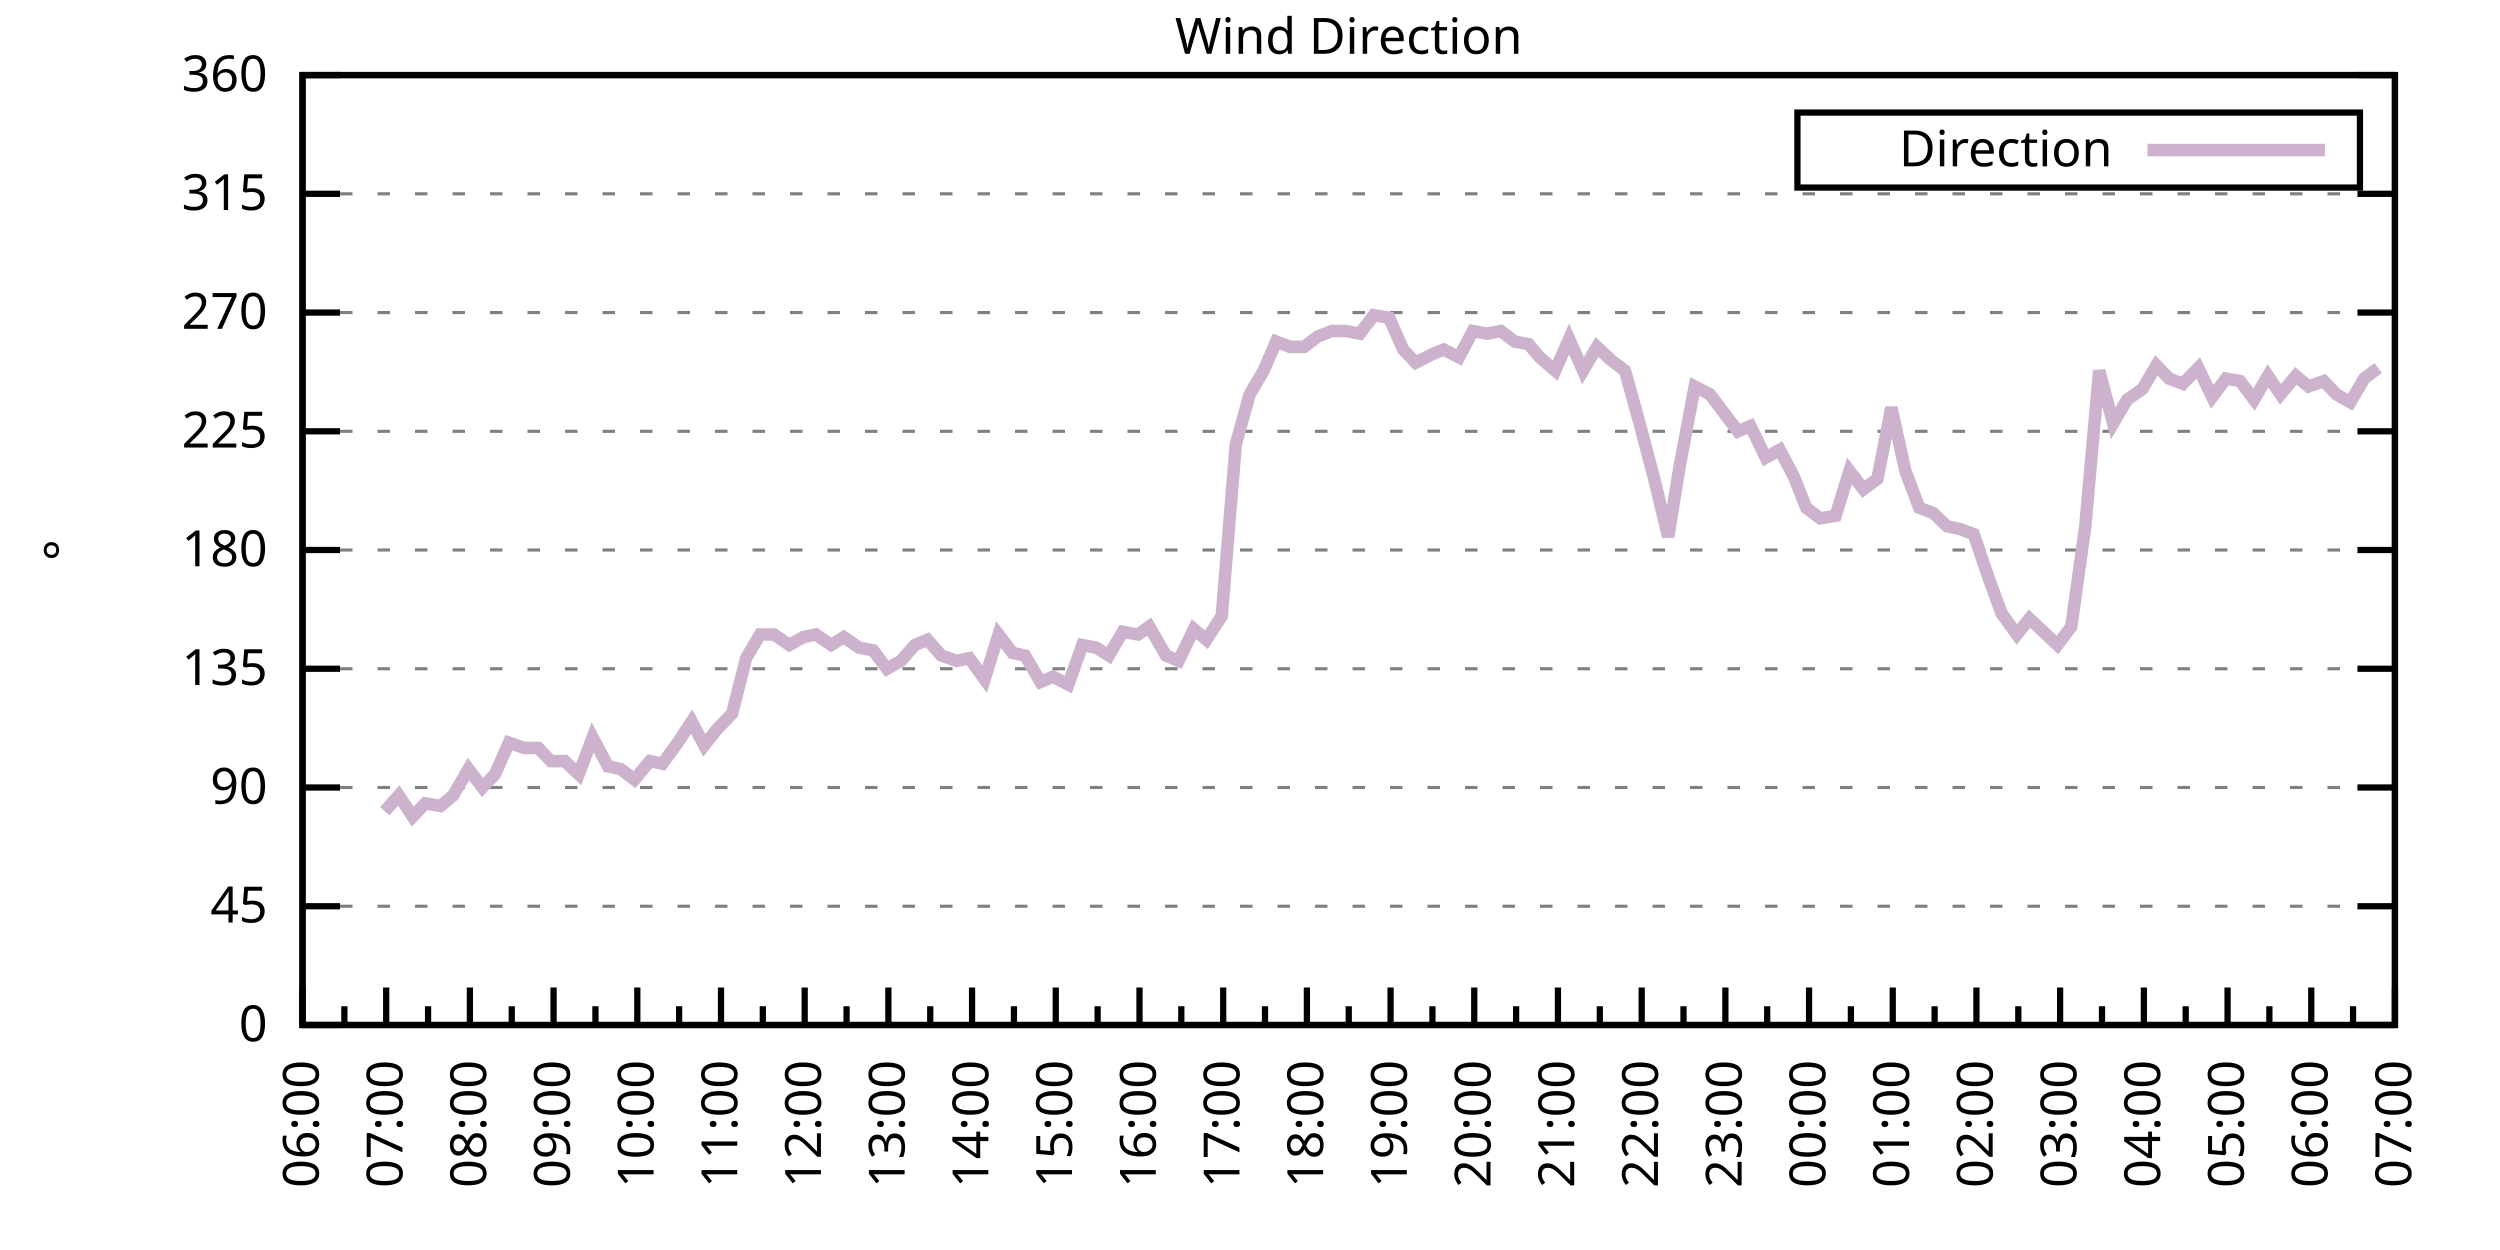
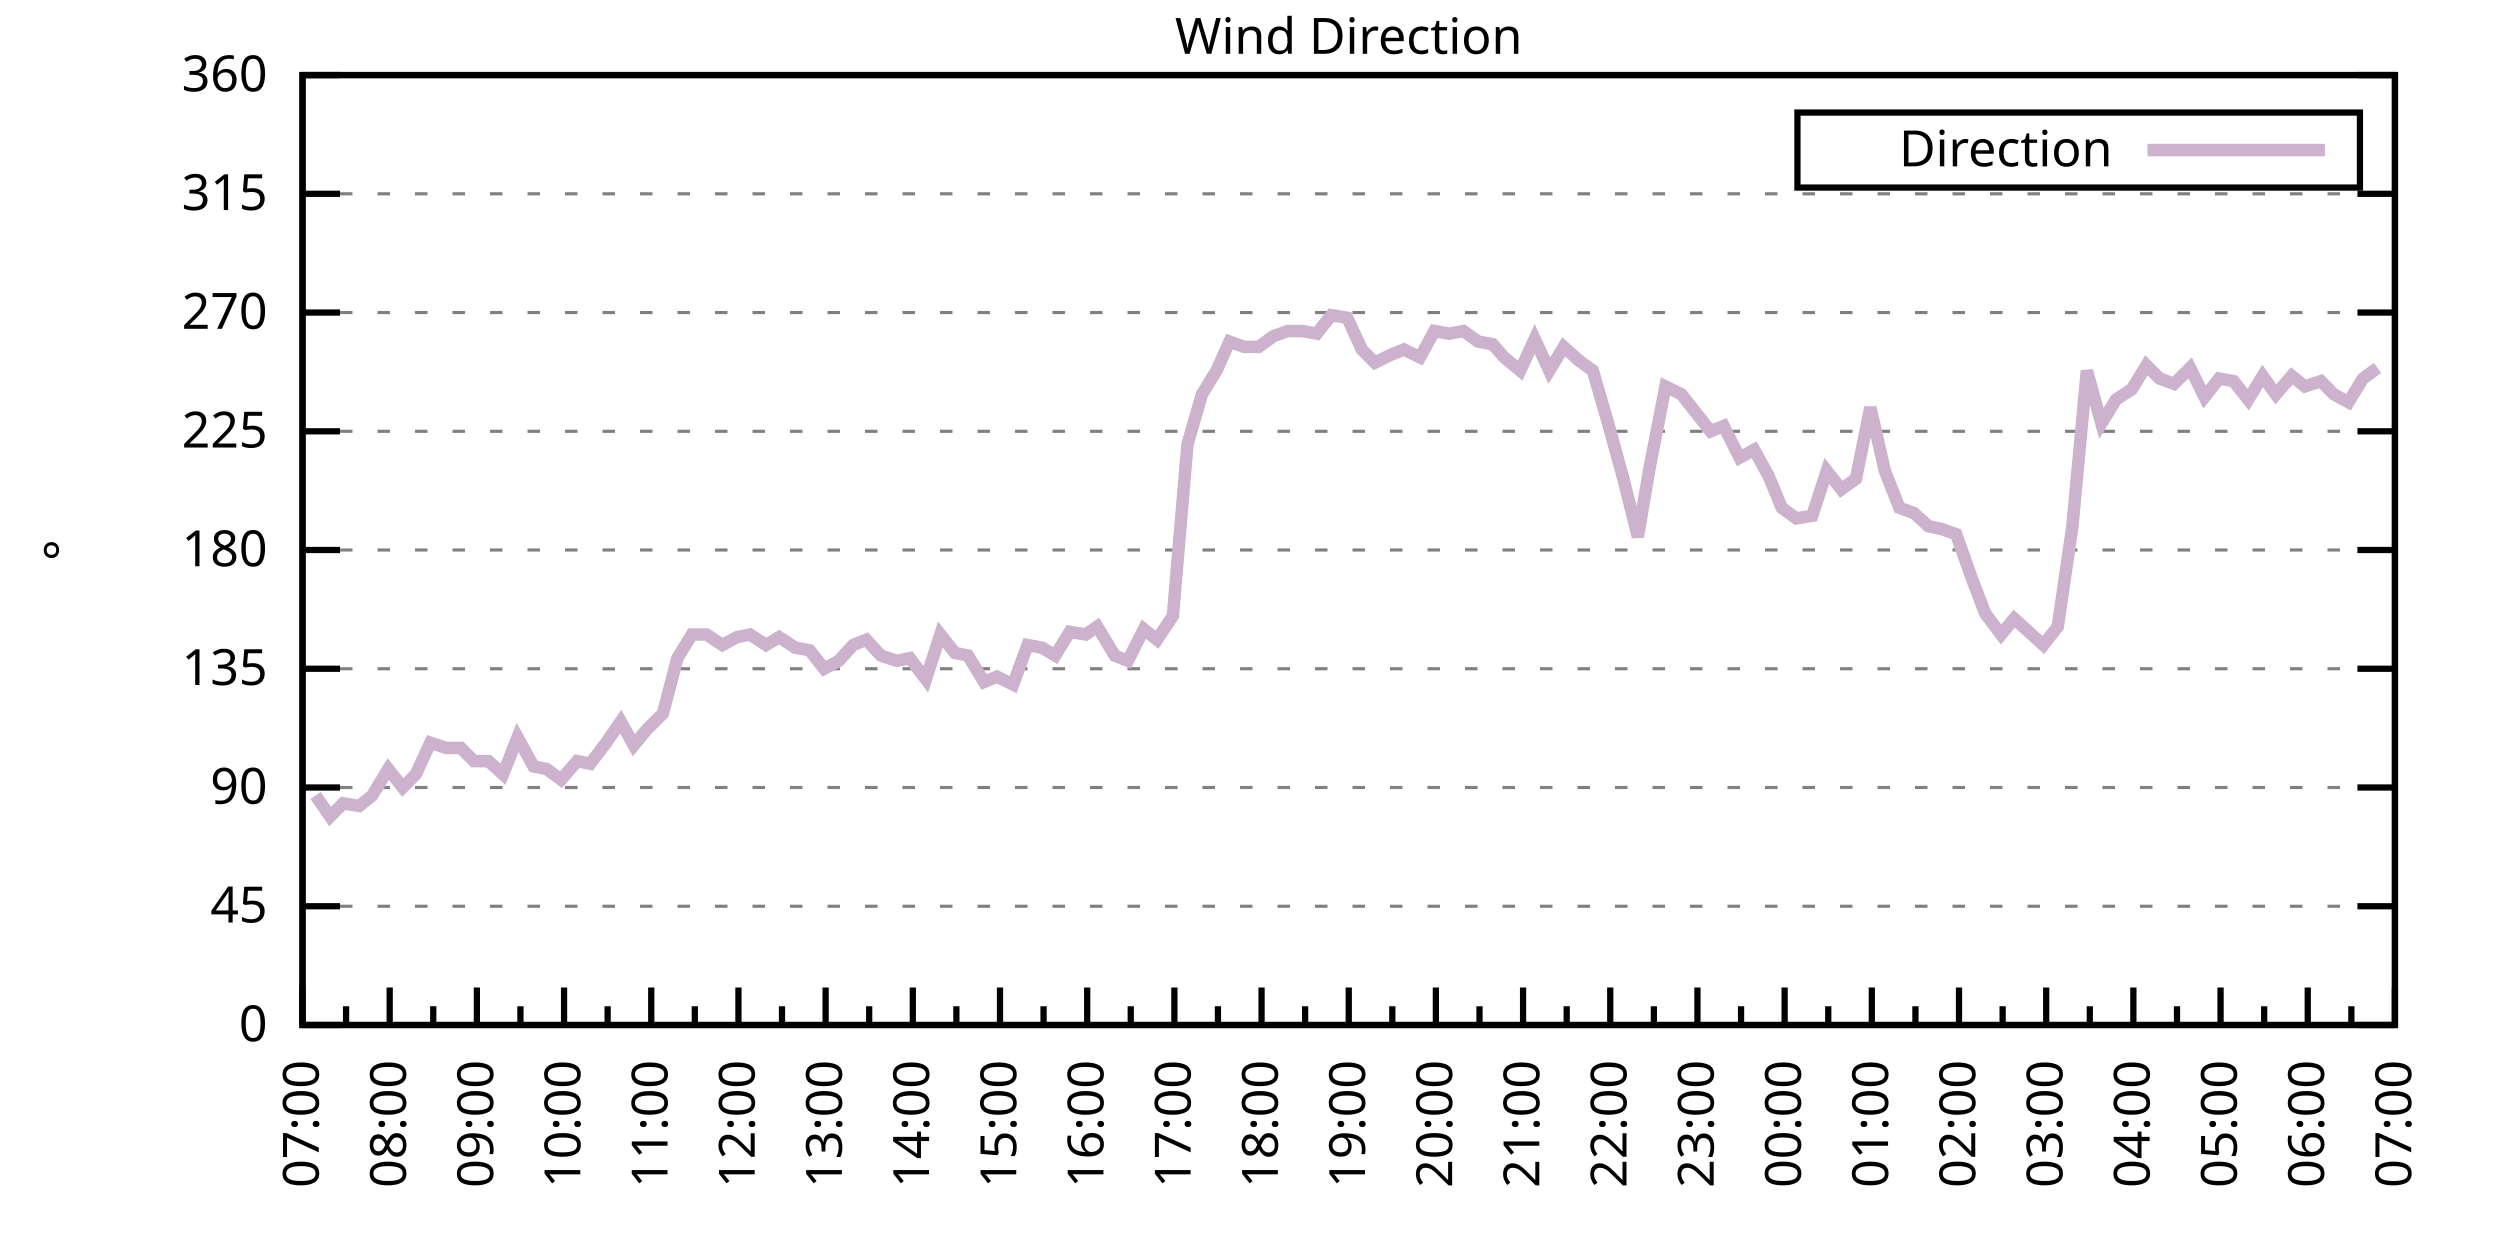
<svg xmlns="http://www.w3.org/2000/svg" xmlns:xlink="http://www.w3.org/1999/xlink" width="400" height="200" viewBox="0 0 400 200">
  <g id="gnuplot_canvas">
    <rect x="0" y="0" width="400" height="200" fill="none" />
    <defs>
      <circle id="gpDot" r="0.5" stroke-width="0.5" stroke="currentColor" />
      <path id="gpPt0" stroke-width="0.333" stroke="currentColor" d="M-1,0 h2 M0,-1 v2" />
      <path id="gpPt1" stroke-width="0.333" stroke="currentColor" d="M-1,-1 L1,1 M1,-1 L-1,1" />
      <path id="gpPt2" stroke-width="0.333" stroke="currentColor" d="M-1,0 L1,0 M0,-1 L0,1 M-1,-1 L1,1 M-1,1 L1,-1" />
      <rect id="gpPt3" stroke-width="0.333" stroke="currentColor" x="-1" y="-1" width="2" height="2" />
      <rect id="gpPt4" stroke-width="0.333" stroke="currentColor" fill="currentColor" x="-1" y="-1" width="2" height="2" />
      <circle id="gpPt5" stroke-width="0.333" stroke="currentColor" cx="0" cy="0" r="1" />
      <use xlink:href="#gpPt5" id="gpPt6" fill="currentColor" stroke="none" />
      <path id="gpPt7" stroke-width="0.333" stroke="currentColor" d="M0,-1.33 L-1.33,0.67 L1.33,0.67 z" />
      <use xlink:href="#gpPt7" id="gpPt8" fill="currentColor" stroke="none" />
      <use xlink:href="#gpPt7" id="gpPt9" stroke="currentColor" transform="rotate(180)" />
      <use xlink:href="#gpPt9" id="gpPt10" fill="currentColor" stroke="none" />
      <use xlink:href="#gpPt3" id="gpPt11" stroke="currentColor" transform="rotate(45)" />
      <use xlink:href="#gpPt11" id="gpPt12" fill="currentColor" stroke="none" />
      <path id="gpPt13" stroke-width="0.333" stroke="currentColor" d="M0,1.330 L1.265,0.411 L0.782,-1.067 L-0.782,-1.076 L-1.265,0.411 z" />
      <use xlink:href="#gpPt13" id="gpPt14" fill="currentColor" stroke="none" />
      <filter id="textbox" filterUnits="objectBoundingBox" x="0" y="0" height="1" width="1">
        <feFlood flood-color="white" flood-opacity="1" result="bgnd" />
        <feComposite in="SourceGraphic" in2="bgnd" operator="atop" />
      </filter>
      <filter id="greybox" filterUnits="objectBoundingBox" x="0" y="0" height="1" width="1">
        <feFlood flood-color="lightgrey" flood-opacity="1" result="grey" />
        <feComposite in="SourceGraphic" in2="grey" operator="atop" />
      </filter>
    </defs>
    <g fill="none" color="white" stroke="currentColor" stroke-width="1.00" stroke-linecap="butt" stroke-linejoin="miter">
</g>
    <g fill="none" color="black" stroke="currentColor" stroke-width="1.00" stroke-linecap="butt" stroke-linejoin="miter">
      <g stroke="none" shape-rendering="crispEdges">
        <polygon fill="rgb(255, 255, 255)" points="48.40,164.00 383.18,164.00 383.18,12.02 48.40,12.02 " />
      </g>
    </g>
    <g fill="none" color="black" stroke="currentColor" stroke-width="1.00" stroke-linecap="butt" stroke-linejoin="miter">
</g>
    <g fill="none" color="black" stroke="black" stroke-width="0.50" stroke-linecap="butt" stroke-linejoin="miter">
</g>
    <g fill="none" color="gray" stroke="currentColor" stroke-width="0.50" stroke-linecap="butt" stroke-linejoin="miter">
      <path stroke="gray" stroke-dasharray="2,4" class="gridline" d="M48.40,164.00 L383.19,164.00  " />
    </g>
    <g fill="none" color="gray" stroke="gray" stroke-width="1.00" stroke-linecap="butt" stroke-linejoin="miter">
</g>
    <g fill="none" color="black" stroke="currentColor" stroke-width="1.00" stroke-linecap="butt" stroke-linejoin="miter">
      <path stroke="black" d="M48.40,164.00 L54.40,164.00 M383.19,164.00 L377.19,164.00  " />
      <g transform="translate(42.80,166.60)" stroke="none" fill="black" font-family="Sans" font-size="8.00" text-anchor="end">
        <text>
          <tspan font-family="Sans"> 0</tspan>
        </text>
      </g>
    </g>
    <g fill="none" color="black" stroke="currentColor" stroke-width="1.00" stroke-linecap="butt" stroke-linejoin="miter">
</g>
    <g fill="none" color="black" stroke="black" stroke-width="0.50" stroke-linecap="butt" stroke-linejoin="miter">
</g>
    <g fill="none" color="gray" stroke="currentColor" stroke-width="0.50" stroke-linecap="butt" stroke-linejoin="miter">
      <path stroke="gray" stroke-dasharray="2,4" class="gridline" d="M48.40,145.00 L383.19,145.00  " />
    </g>
    <g fill="none" color="gray" stroke="gray" stroke-width="1.00" stroke-linecap="butt" stroke-linejoin="miter">
</g>
    <g fill="none" color="black" stroke="currentColor" stroke-width="1.00" stroke-linecap="butt" stroke-linejoin="miter">
      <path stroke="black" d="M48.40,145.00 L54.40,145.00 M383.19,145.00 L377.19,145.00  " />
      <g transform="translate(42.80,147.60)" stroke="none" fill="black" font-family="Sans" font-size="8.00" text-anchor="end">
        <text>
          <tspan font-family="Sans"> 45</tspan>
        </text>
      </g>
    </g>
    <g fill="none" color="black" stroke="currentColor" stroke-width="1.00" stroke-linecap="butt" stroke-linejoin="miter">
</g>
    <g fill="none" color="black" stroke="black" stroke-width="0.50" stroke-linecap="butt" stroke-linejoin="miter">
</g>
    <g fill="none" color="gray" stroke="currentColor" stroke-width="0.50" stroke-linecap="butt" stroke-linejoin="miter">
      <path stroke="gray" stroke-dasharray="2,4" class="gridline" d="M48.40,126.00 L383.19,126.00  " />
    </g>
    <g fill="none" color="gray" stroke="gray" stroke-width="1.00" stroke-linecap="butt" stroke-linejoin="miter">
</g>
    <g fill="none" color="black" stroke="currentColor" stroke-width="1.00" stroke-linecap="butt" stroke-linejoin="miter">
      <path stroke="black" d="M48.40,126.00 L54.40,126.00 M383.19,126.00 L377.19,126.00  " />
      <g transform="translate(42.80,128.60)" stroke="none" fill="black" font-family="Sans" font-size="8.00" text-anchor="end">
        <text>
          <tspan font-family="Sans"> 90</tspan>
        </text>
      </g>
    </g>
    <g fill="none" color="black" stroke="currentColor" stroke-width="1.00" stroke-linecap="butt" stroke-linejoin="miter">
</g>
    <g fill="none" color="black" stroke="black" stroke-width="0.50" stroke-linecap="butt" stroke-linejoin="miter">
</g>
    <g fill="none" color="gray" stroke="currentColor" stroke-width="0.50" stroke-linecap="butt" stroke-linejoin="miter">
      <path stroke="gray" stroke-dasharray="2,4" class="gridline" d="M48.40,107.00 L383.19,107.00  " />
    </g>
    <g fill="none" color="gray" stroke="gray" stroke-width="1.00" stroke-linecap="butt" stroke-linejoin="miter">
</g>
    <g fill="none" color="black" stroke="currentColor" stroke-width="1.00" stroke-linecap="butt" stroke-linejoin="miter">
      <path stroke="black" d="M48.40,107.00 L54.40,107.00 M383.19,107.00 L377.19,107.00  " />
      <g transform="translate(42.80,109.60)" stroke="none" fill="black" font-family="Sans" font-size="8.00" text-anchor="end">
        <text>
          <tspan font-family="Sans"> 135</tspan>
        </text>
      </g>
    </g>
    <g fill="none" color="black" stroke="currentColor" stroke-width="1.00" stroke-linecap="butt" stroke-linejoin="miter">
</g>
    <g fill="none" color="black" stroke="black" stroke-width="0.50" stroke-linecap="butt" stroke-linejoin="miter">
</g>
    <g fill="none" color="gray" stroke="currentColor" stroke-width="0.50" stroke-linecap="butt" stroke-linejoin="miter">
      <path stroke="gray" stroke-dasharray="2,4" class="gridline" d="M48.40,88.00 L383.19,88.00  " />
    </g>
    <g fill="none" color="gray" stroke="gray" stroke-width="1.00" stroke-linecap="butt" stroke-linejoin="miter">
</g>
    <g fill="none" color="black" stroke="currentColor" stroke-width="1.00" stroke-linecap="butt" stroke-linejoin="miter">
      <path stroke="black" d="M48.40,88.00 L54.40,88.00 M383.19,88.00 L377.19,88.00  " />
      <g transform="translate(42.80,90.60)" stroke="none" fill="black" font-family="Sans" font-size="8.00" text-anchor="end">
        <text>
          <tspan font-family="Sans"> 180</tspan>
        </text>
      </g>
    </g>
    <g fill="none" color="black" stroke="currentColor" stroke-width="1.00" stroke-linecap="butt" stroke-linejoin="miter">
</g>
    <g fill="none" color="black" stroke="black" stroke-width="0.50" stroke-linecap="butt" stroke-linejoin="miter">
</g>
    <g fill="none" color="gray" stroke="currentColor" stroke-width="0.50" stroke-linecap="butt" stroke-linejoin="miter">
      <path stroke="gray" stroke-dasharray="2,4" class="gridline" d="M48.40,69.01 L383.19,69.01  " />
    </g>
    <g fill="none" color="gray" stroke="gray" stroke-width="1.00" stroke-linecap="butt" stroke-linejoin="miter">
</g>
    <g fill="none" color="black" stroke="currentColor" stroke-width="1.00" stroke-linecap="butt" stroke-linejoin="miter">
      <path stroke="black" d="M48.40,69.01 L54.40,69.01 M383.19,69.01 L377.19,69.01  " />
      <g transform="translate(42.80,71.61)" stroke="none" fill="black" font-family="Sans" font-size="8.00" text-anchor="end">
        <text>
          <tspan font-family="Sans"> 225</tspan>
        </text>
      </g>
    </g>
    <g fill="none" color="black" stroke="currentColor" stroke-width="1.00" stroke-linecap="butt" stroke-linejoin="miter">
</g>
    <g fill="none" color="black" stroke="black" stroke-width="0.50" stroke-linecap="butt" stroke-linejoin="miter">
</g>
    <g fill="none" color="gray" stroke="currentColor" stroke-width="0.50" stroke-linecap="butt" stroke-linejoin="miter">
      <path stroke="gray" stroke-dasharray="2,4" class="gridline" d="M48.40,50.01 L383.19,50.01  " />
    </g>
    <g fill="none" color="gray" stroke="gray" stroke-width="1.00" stroke-linecap="butt" stroke-linejoin="miter">
</g>
    <g fill="none" color="black" stroke="currentColor" stroke-width="1.00" stroke-linecap="butt" stroke-linejoin="miter">
      <path stroke="black" d="M48.40,50.01 L54.40,50.01 M383.19,50.01 L377.19,50.01  " />
      <g transform="translate(42.80,52.61)" stroke="none" fill="black" font-family="Sans" font-size="8.00" text-anchor="end">
        <text>
          <tspan font-family="Sans"> 270</tspan>
        </text>
      </g>
    </g>
    <g fill="none" color="black" stroke="currentColor" stroke-width="1.00" stroke-linecap="butt" stroke-linejoin="miter">
</g>
    <g fill="none" color="black" stroke="black" stroke-width="0.50" stroke-linecap="butt" stroke-linejoin="miter">
</g>
    <g fill="none" color="gray" stroke="currentColor" stroke-width="0.50" stroke-linecap="butt" stroke-linejoin="miter">
      <path stroke="gray" stroke-dasharray="2,4" class="gridline" d="M48.40,31.01 L383.19,31.01  " />
    </g>
    <g fill="none" color="gray" stroke="gray" stroke-width="1.00" stroke-linecap="butt" stroke-linejoin="miter">
</g>
    <g fill="none" color="black" stroke="currentColor" stroke-width="1.00" stroke-linecap="butt" stroke-linejoin="miter">
      <path stroke="black" d="M48.40,31.01 L54.40,31.01 M383.19,31.01 L377.19,31.01  " />
      <g transform="translate(42.80,33.61)" stroke="none" fill="black" font-family="Sans" font-size="8.00" text-anchor="end">
        <text>
          <tspan font-family="Sans"> 315</tspan>
        </text>
      </g>
    </g>
    <g fill="none" color="black" stroke="currentColor" stroke-width="1.00" stroke-linecap="butt" stroke-linejoin="miter">
</g>
    <g fill="none" color="black" stroke="black" stroke-width="0.50" stroke-linecap="butt" stroke-linejoin="miter">
</g>
    <g fill="none" color="gray" stroke="currentColor" stroke-width="0.50" stroke-linecap="butt" stroke-linejoin="miter">
      <path stroke="gray" stroke-dasharray="2,4" class="gridline" d="M48.40,12.01 L383.19,12.01  " />
    </g>
    <g fill="none" color="gray" stroke="gray" stroke-width="1.00" stroke-linecap="butt" stroke-linejoin="miter">
</g>
    <g fill="none" color="black" stroke="currentColor" stroke-width="1.00" stroke-linecap="butt" stroke-linejoin="miter">
      <path stroke="black" d="M48.40,12.01 L54.40,12.01 M383.19,12.01 L377.19,12.01  " />
      <g transform="translate(42.80,14.61)" stroke="none" fill="black" font-family="Sans" font-size="8.00" text-anchor="end">
        <text>
          <tspan font-family="Sans"> 360</tspan>
        </text>
      </g>
    </g>
    <g fill="none" color="black" stroke="currentColor" stroke-width="1.00" stroke-linecap="butt" stroke-linejoin="miter">
      <path stroke="black" d="M48.40,164.00 L48.40,158.00  " />
      <g transform="translate(51.00,169.60) rotate(270)" stroke="none" fill="black" font-family="Sans" font-size="8.00" text-anchor="end">
        <text>
+           <tspan font-family="Sans">07:00</tspan>
+         </text>
+       </g>
+     </g>
+     <g fill="none" color="black" stroke="currentColor" stroke-width="1.00" stroke-linecap="butt" stroke-linejoin="miter">
+       <path stroke="black" d="M55.37,164.00 L55.37,161.00 M62.35,164.00 L62.35,158.00  " />
+       <g transform="translate(64.95,169.60) rotate(270)" stroke="none" fill="black" font-family="Sans" font-size="8.00" text-anchor="end">
+         <text>
+           <tspan font-family="Sans">08:00</tspan>
+         </text>
+       </g>
+     </g>
+     <g fill="none" color="black" stroke="currentColor" stroke-width="1.00" stroke-linecap="butt" stroke-linejoin="miter">
+       <path stroke="black" d="M69.32,164.00 L69.32,161.00 M76.30,164.00 L76.30,158.00  " />
+       <g transform="translate(78.90,169.60) rotate(270)" stroke="none" fill="black" font-family="Sans" font-size="8.00" text-anchor="end">
+         <text>
+           <tspan font-family="Sans">09:00</tspan>
+         </text>
+       </g>
+     </g>
+     <g fill="none" color="black" stroke="currentColor" stroke-width="1.00" stroke-linecap="butt" stroke-linejoin="miter">
+       <path stroke="black" d="M83.27,164.00 L83.27,161.00 M90.25,164.00 L90.25,158.00  " />
+       <g transform="translate(92.85,169.60) rotate(270)" stroke="none" fill="black" font-family="Sans" font-size="8.00" text-anchor="end">
+         <text>
+           <tspan font-family="Sans">10:00</tspan>
+         </text>
+       </g>
+     </g>
+     <g fill="none" color="black" stroke="currentColor" stroke-width="1.00" stroke-linecap="butt" stroke-linejoin="miter">
+       <path stroke="black" d="M97.22,164.00 L97.22,161.00 M104.20,164.00 L104.20,158.00  " />
+       <g transform="translate(106.80,169.60) rotate(270)" stroke="none" fill="black" font-family="Sans" font-size="8.00" text-anchor="end">
+         <text>
+           <tspan font-family="Sans">11:00</tspan>
+         </text>
+       </g>
+     </g>
+     <g fill="none" color="black" stroke="currentColor" stroke-width="1.00" stroke-linecap="butt" stroke-linejoin="miter">
+       <path stroke="black" d="M111.17,164.00 L111.17,161.00 M118.15,164.00 L118.15,158.00  " />
+       <g transform="translate(120.75,169.60) rotate(270)" stroke="none" fill="black" font-family="Sans" font-size="8.00" text-anchor="end">
+         <text>
+           <tspan font-family="Sans">12:00</tspan>
+         </text>
+       </g>
+     </g>
+     <g fill="none" color="black" stroke="currentColor" stroke-width="1.00" stroke-linecap="butt" stroke-linejoin="miter">
+       <path stroke="black" d="M125.12,164.00 L125.12,161.00 M132.10,164.00 L132.10,158.00  " />
+       <g transform="translate(134.70,169.60) rotate(270)" stroke="none" fill="black" font-family="Sans" font-size="8.00" text-anchor="end">
+         <text>
+           <tspan font-family="Sans">13:00</tspan>
+         </text>
+       </g>
+     </g>
+     <g fill="none" color="black" stroke="currentColor" stroke-width="1.00" stroke-linecap="butt" stroke-linejoin="miter">
+       <path stroke="black" d="M139.07,164.00 L139.07,161.00 M146.05,164.00 L146.05,158.00  " />
+       <g transform="translate(148.65,169.60) rotate(270)" stroke="none" fill="black" font-family="Sans" font-size="8.00" text-anchor="end">
+         <text>
+           <tspan font-family="Sans">14:00</tspan>
+         </text>
+       </g>
+     </g>
+     <g fill="none" color="black" stroke="currentColor" stroke-width="1.00" stroke-linecap="butt" stroke-linejoin="miter">
+       <path stroke="black" d="M153.02,164.00 L153.02,161.00 M160.00,164.00 L160.00,158.00  " />
+       <g transform="translate(162.60,169.60) rotate(270)" stroke="none" fill="black" font-family="Sans" font-size="8.00" text-anchor="end">
+         <text>
+           <tspan font-family="Sans">15:00</tspan>
+         </text>
+       </g>
+     </g>
+     <g fill="none" color="black" stroke="currentColor" stroke-width="1.00" stroke-linecap="butt" stroke-linejoin="miter">
+       <path stroke="black" d="M166.97,164.00 L166.97,161.00 M173.95,164.00 L173.95,158.00  " />
+       <g transform="translate(176.55,169.60) rotate(270)" stroke="none" fill="black" font-family="Sans" font-size="8.00" text-anchor="end">
+         <text>
+           <tspan font-family="Sans">16:00</tspan>
+         </text>
+       </g>
+     </g>
+     <g fill="none" color="black" stroke="currentColor" stroke-width="1.00" stroke-linecap="butt" stroke-linejoin="miter">
+       <path stroke="black" d="M180.92,164.00 L180.92,161.00 M187.90,164.00 L187.90,158.00  " />
+       <g transform="translate(190.50,169.60) rotate(270)" stroke="none" fill="black" font-family="Sans" font-size="8.00" text-anchor="end">
+         <text>
+           <tspan font-family="Sans">17:00</tspan>
+         </text>
+       </g>
+     </g>
+     <g fill="none" color="black" stroke="currentColor" stroke-width="1.00" stroke-linecap="butt" stroke-linejoin="miter">
+       <path stroke="black" d="M194.87,164.00 L194.87,161.00 M201.85,164.00 L201.85,158.00  " />
+       <g transform="translate(204.45,169.60) rotate(270)" stroke="none" fill="black" font-family="Sans" font-size="8.00" text-anchor="end">
+         <text>
+           <tspan font-family="Sans">18:00</tspan>
+         </text>
+       </g>
+     </g>
+     <g fill="none" color="black" stroke="currentColor" stroke-width="1.00" stroke-linecap="butt" stroke-linejoin="miter">
+       <path stroke="black" d="M208.82,164.00 L208.82,161.00 M215.80,164.00 L215.80,158.00  " />
+       <g transform="translate(218.40,169.60) rotate(270)" stroke="none" fill="black" font-family="Sans" font-size="8.00" text-anchor="end">
+         <text>
+           <tspan font-family="Sans">19:00</tspan>
+         </text>
+       </g>
+     </g>
+     <g fill="none" color="black" stroke="currentColor" stroke-width="1.00" stroke-linecap="butt" stroke-linejoin="miter">
+       <path stroke="black" d="M222.77,164.00 L222.77,161.00 M229.74,164.00 L229.74,158.00  " />
+       <g transform="translate(232.34,169.60) rotate(270)" stroke="none" fill="black" font-family="Sans" font-size="8.00" text-anchor="end">
+         <text>
+           <tspan font-family="Sans">20:00</tspan>
+         </text>
+       </g>
+     </g>
+     <g fill="none" color="black" stroke="currentColor" stroke-width="1.00" stroke-linecap="butt" stroke-linejoin="miter">
+       <path stroke="black" d="M236.72,164.00 L236.72,161.00 M243.69,164.00 L243.69,158.00  " />
+       <g transform="translate(246.29,169.60) rotate(270)" stroke="none" fill="black" font-family="Sans" font-size="8.00" text-anchor="end">
+         <text>
+           <tspan font-family="Sans">21:00</tspan>
+         </text>
+       </g>
+     </g>
+     <g fill="none" color="black" stroke="currentColor" stroke-width="1.00" stroke-linecap="butt" stroke-linejoin="miter">
+       <path stroke="black" d="M250.67,164.00 L250.67,161.00 M257.64,164.00 L257.64,158.00  " />
+       <g transform="translate(260.24,169.60) rotate(270)" stroke="none" fill="black" font-family="Sans" font-size="8.00" text-anchor="end">
+         <text>
+           <tspan font-family="Sans">22:00</tspan>
+         </text>
+       </g>
+     </g>
+     <g fill="none" color="black" stroke="currentColor" stroke-width="1.00" stroke-linecap="butt" stroke-linejoin="miter">
+       <path stroke="black" d="M264.62,164.00 L264.62,161.00 M271.59,164.00 L271.59,158.00  " />
+       <g transform="translate(274.19,169.60) rotate(270)" stroke="none" fill="black" font-family="Sans" font-size="8.00" text-anchor="end">
+         <text>
+           <tspan font-family="Sans">23:00</tspan>
+         </text>
+       </g>
+     </g>
+     <g fill="none" color="black" stroke="currentColor" stroke-width="1.00" stroke-linecap="butt" stroke-linejoin="miter">
+       <path stroke="black" d="M278.57,164.00 L278.57,161.00 M285.54,164.00 L285.54,158.00  " />
+       <g transform="translate(288.14,169.60) rotate(270)" stroke="none" fill="black" font-family="Sans" font-size="8.00" text-anchor="end">
+         <text>
+           <tspan font-family="Sans">00:00</tspan>
+         </text>
+       </g>
+     </g>
+     <g fill="none" color="black" stroke="currentColor" stroke-width="1.00" stroke-linecap="butt" stroke-linejoin="miter">
+       <path stroke="black" d="M292.52,164.00 L292.52,161.00 M299.49,164.00 L299.49,158.00  " />
+       <g transform="translate(302.09,169.60) rotate(270)" stroke="none" fill="black" font-family="Sans" font-size="8.00" text-anchor="end">
+         <text>
+           <tspan font-family="Sans">01:00</tspan>
+         </text>
+       </g>
+     </g>
+     <g fill="none" color="black" stroke="currentColor" stroke-width="1.00" stroke-linecap="butt" stroke-linejoin="miter">
+       <path stroke="black" d="M306.47,164.00 L306.47,161.00 M313.44,164.00 L313.44,158.00  " />
+       <g transform="translate(316.04,169.60) rotate(270)" stroke="none" fill="black" font-family="Sans" font-size="8.00" text-anchor="end">
+         <text>
+           <tspan font-family="Sans">02:00</tspan>
+         </text>
+       </g>
+     </g>
+     <g fill="none" color="black" stroke="currentColor" stroke-width="1.00" stroke-linecap="butt" stroke-linejoin="miter">
+       <path stroke="black" d="M320.42,164.00 L320.42,161.00 M327.39,164.00 L327.39,158.00  " />
+       <g transform="translate(329.99,169.60) rotate(270)" stroke="none" fill="black" font-family="Sans" font-size="8.00" text-anchor="end">
+         <text>
+           <tspan font-family="Sans">03:00</tspan>
+         </text>
+       </g>
+     </g>
+     <g fill="none" color="black" stroke="currentColor" stroke-width="1.00" stroke-linecap="butt" stroke-linejoin="miter">
+       <path stroke="black" d="M334.37,164.00 L334.37,161.00 M341.34,164.00 L341.34,158.00  " />
+       <g transform="translate(343.94,169.60) rotate(270)" stroke="none" fill="black" font-family="Sans" font-size="8.00" text-anchor="end">
+         <text>
+           <tspan font-family="Sans">04:00</tspan>
+         </text>
+       </g>
+     </g>
+     <g fill="none" color="black" stroke="currentColor" stroke-width="1.00" stroke-linecap="butt" stroke-linejoin="miter">
+       <path stroke="black" d="M348.32,164.00 L348.32,161.00 M355.29,164.00 L355.29,158.00  " />
+       <g transform="translate(357.89,169.60) rotate(270)" stroke="none" fill="black" font-family="Sans" font-size="8.00" text-anchor="end">
+         <text>
+           <tspan font-family="Sans">05:00</tspan>
+         </text>
+       </g>
+     </g>
+     <g fill="none" color="black" stroke="currentColor" stroke-width="1.00" stroke-linecap="butt" stroke-linejoin="miter">
+       <path stroke="black" d="M362.27,164.00 L362.27,161.00 M369.24,164.00 L369.24,158.00  " />
+       <g transform="translate(371.84,169.60) rotate(270)" stroke="none" fill="black" font-family="Sans" font-size="8.00" text-anchor="end">
+         <text>
          <tspan font-family="Sans">06:00</tspan>
        </text>
      </g>
    </g>
    <g fill="none" color="black" stroke="currentColor" stroke-width="1.00" stroke-linecap="butt" stroke-linejoin="miter">
-       <path stroke="black" d="M55.10,164.00 L55.10,161.00 M61.79,164.00 L61.79,158.00  " />
-       <g transform="translate(64.39,169.60) rotate(270)" stroke="none" fill="black" font-family="Sans" font-size="8.00" text-anchor="end">
-         <text>
-           <tspan font-family="Sans">07:00</tspan>
-         </text>
-       </g>
-     </g>
-     <g fill="none" color="black" stroke="currentColor" stroke-width="1.00" stroke-linecap="butt" stroke-linejoin="miter">
-       <path stroke="black" d="M68.49,164.00 L68.49,161.00 M75.18,164.00 L75.18,158.00  " />
-       <g transform="translate(77.78,169.60) rotate(270)" stroke="none" fill="black" font-family="Sans" font-size="8.00" text-anchor="end">
-         <text>
-           <tspan font-family="Sans">08:00</tspan>
-         </text>
-       </g>
-     </g>
-     <g fill="none" color="black" stroke="currentColor" stroke-width="1.00" stroke-linecap="butt" stroke-linejoin="miter">
-       <path stroke="black" d="M81.88,164.00 L81.88,161.00 M88.57,164.00 L88.57,158.00  " />
-       <g transform="translate(91.17,169.60) rotate(270)" stroke="none" fill="black" font-family="Sans" font-size="8.00" text-anchor="end">
-         <text>
-           <tspan font-family="Sans">09:00</tspan>
-         </text>
-       </g>
-     </g>
-     <g fill="none" color="black" stroke="currentColor" stroke-width="1.00" stroke-linecap="butt" stroke-linejoin="miter">
-       <path stroke="black" d="M95.27,164.00 L95.27,161.00 M101.97,164.00 L101.97,158.00  " />
-       <g transform="translate(104.57,169.60) rotate(270)" stroke="none" fill="black" font-family="Sans" font-size="8.00" text-anchor="end">
-         <text>
-           <tspan font-family="Sans">10:00</tspan>
-         </text>
-       </g>
-     </g>
-     <g fill="none" color="black" stroke="currentColor" stroke-width="1.00" stroke-linecap="butt" stroke-linejoin="miter">
-       <path stroke="black" d="M108.66,164.00 L108.66,161.00 M115.36,164.00 L115.36,158.00  " />
-       <g transform="translate(117.96,169.60) rotate(270)" stroke="none" fill="black" font-family="Sans" font-size="8.00" text-anchor="end">
-         <text>
-           <tspan font-family="Sans">11:00</tspan>
-         </text>
-       </g>
-     </g>
-     <g fill="none" color="black" stroke="currentColor" stroke-width="1.00" stroke-linecap="butt" stroke-linejoin="miter">
-       <path stroke="black" d="M122.05,164.00 L122.05,161.00 M128.75,164.00 L128.75,158.00  " />
-       <g transform="translate(131.35,169.60) rotate(270)" stroke="none" fill="black" font-family="Sans" font-size="8.00" text-anchor="end">
-         <text>
-           <tspan font-family="Sans">12:00</tspan>
-         </text>
-       </g>
-     </g>
-     <g fill="none" color="black" stroke="currentColor" stroke-width="1.00" stroke-linecap="butt" stroke-linejoin="miter">
-       <path stroke="black" d="M135.45,164.00 L135.45,161.00 M142.14,164.00 L142.14,158.00  " />
-       <g transform="translate(144.74,169.60) rotate(270)" stroke="none" fill="black" font-family="Sans" font-size="8.00" text-anchor="end">
-         <text>
-           <tspan font-family="Sans">13:00</tspan>
-         </text>
-       </g>
-     </g>
-     <g fill="none" color="black" stroke="currentColor" stroke-width="1.00" stroke-linecap="butt" stroke-linejoin="miter">
-       <path stroke="black" d="M148.84,164.00 L148.84,161.00 M155.53,164.00 L155.53,158.00  " />
-       <g transform="translate(158.13,169.60) rotate(270)" stroke="none" fill="black" font-family="Sans" font-size="8.00" text-anchor="end">
-         <text>
-           <tspan font-family="Sans">14:00</tspan>
-         </text>
-       </g>
-     </g>
-     <g fill="none" color="black" stroke="currentColor" stroke-width="1.00" stroke-linecap="butt" stroke-linejoin="miter">
-       <path stroke="black" d="M162.23,164.00 L162.23,161.00 M168.92,164.00 L168.92,158.00  " />
-       <g transform="translate(171.52,169.60) rotate(270)" stroke="none" fill="black" font-family="Sans" font-size="8.00" text-anchor="end">
-         <text>
-           <tspan font-family="Sans">15:00</tspan>
-         </text>
-       </g>
-     </g>
-     <g fill="none" color="black" stroke="currentColor" stroke-width="1.00" stroke-linecap="butt" stroke-linejoin="miter">
-       <path stroke="black" d="M175.62,164.00 L175.62,161.00 M182.32,164.00 L182.32,158.00  " />
-       <g transform="translate(184.92,169.60) rotate(270)" stroke="none" fill="black" font-family="Sans" font-size="8.00" text-anchor="end">
-         <text>
-           <tspan font-family="Sans">16:00</tspan>
-         </text>
-       </g>
-     </g>
-     <g fill="none" color="black" stroke="currentColor" stroke-width="1.00" stroke-linecap="butt" stroke-linejoin="miter">
-       <path stroke="black" d="M189.01,164.00 L189.01,161.00 M195.71,164.00 L195.71,158.00  " />
-       <g transform="translate(198.31,169.60) rotate(270)" stroke="none" fill="black" font-family="Sans" font-size="8.00" text-anchor="end">
-         <text>
-           <tspan font-family="Sans">17:00</tspan>
-         </text>
-       </g>
-     </g>
-     <g fill="none" color="black" stroke="currentColor" stroke-width="1.00" stroke-linecap="butt" stroke-linejoin="miter">
-       <path stroke="black" d="M202.40,164.00 L202.40,161.00 M209.10,164.00 L209.10,158.00  " />
-       <g transform="translate(211.70,169.60) rotate(270)" stroke="none" fill="black" font-family="Sans" font-size="8.00" text-anchor="end">
-         <text>
-           <tspan font-family="Sans">18:00</tspan>
-         </text>
-       </g>
-     </g>
-     <g fill="none" color="black" stroke="currentColor" stroke-width="1.00" stroke-linecap="butt" stroke-linejoin="miter">
-       <path stroke="black" d="M215.80,164.00 L215.80,161.00 M222.49,164.00 L222.49,158.00  " />
-       <g transform="translate(225.09,169.60) rotate(270)" stroke="none" fill="black" font-family="Sans" font-size="8.00" text-anchor="end">
-         <text>
-           <tspan font-family="Sans">19:00</tspan>
-         </text>
-       </g>
-     </g>
-     <g fill="none" color="black" stroke="currentColor" stroke-width="1.00" stroke-linecap="butt" stroke-linejoin="miter">
-       <path stroke="black" d="M229.19,164.00 L229.19,161.00 M235.88,164.00 L235.88,158.00  " />
-       <g transform="translate(238.48,169.60) rotate(270)" stroke="none" fill="black" font-family="Sans" font-size="8.00" text-anchor="end">
-         <text>
-           <tspan font-family="Sans">20:00</tspan>
-         </text>
-       </g>
-     </g>
-     <g fill="none" color="black" stroke="currentColor" stroke-width="1.00" stroke-linecap="butt" stroke-linejoin="miter">
-       <path stroke="black" d="M242.58,164.00 L242.58,161.00 M249.27,164.00 L249.27,158.00  " />
-       <g transform="translate(251.87,169.60) rotate(270)" stroke="none" fill="black" font-family="Sans" font-size="8.00" text-anchor="end">
-         <text>
-           <tspan font-family="Sans">21:00</tspan>
-         </text>
-       </g>
-     </g>
-     <g fill="none" color="black" stroke="currentColor" stroke-width="1.00" stroke-linecap="butt" stroke-linejoin="miter">
-       <path stroke="black" d="M255.97,164.00 L255.97,161.00 M262.67,164.00 L262.67,158.00  " />
-       <g transform="translate(265.27,169.60) rotate(270)" stroke="none" fill="black" font-family="Sans" font-size="8.00" text-anchor="end">
-         <text>
-           <tspan font-family="Sans">22:00</tspan>
-         </text>
-       </g>
-     </g>
-     <g fill="none" color="black" stroke="currentColor" stroke-width="1.00" stroke-linecap="butt" stroke-linejoin="miter">
-       <path stroke="black" d="M269.36,164.00 L269.36,161.00 M276.06,164.00 L276.06,158.00  " />
-       <g transform="translate(278.66,169.60) rotate(270)" stroke="none" fill="black" font-family="Sans" font-size="8.00" text-anchor="end">
-         <text>
-           <tspan font-family="Sans">23:00</tspan>
-         </text>
-       </g>
-     </g>
-     <g fill="none" color="black" stroke="currentColor" stroke-width="1.00" stroke-linecap="butt" stroke-linejoin="miter">
-       <path stroke="black" d="M282.75,164.00 L282.75,161.00 M289.45,164.00 L289.45,158.00  " />
-       <g transform="translate(292.05,169.60) rotate(270)" stroke="none" fill="black" font-family="Sans" font-size="8.00" text-anchor="end">
-         <text>
-           <tspan font-family="Sans">00:00</tspan>
-         </text>
-       </g>
-     </g>
-     <g fill="none" color="black" stroke="currentColor" stroke-width="1.00" stroke-linecap="butt" stroke-linejoin="miter">
-       <path stroke="black" d="M296.14,164.00 L296.14,161.00 M302.84,164.00 L302.84,158.00  " />
-       <g transform="translate(305.44,169.60) rotate(270)" stroke="none" fill="black" font-family="Sans" font-size="8.00" text-anchor="end">
-         <text>
-           <tspan font-family="Sans">01:00</tspan>
-         </text>
-       </g>
-     </g>
-     <g fill="none" color="black" stroke="currentColor" stroke-width="1.00" stroke-linecap="butt" stroke-linejoin="miter">
-       <path stroke="black" d="M309.54,164.00 L309.54,161.00 M316.23,164.00 L316.23,158.00  " />
-       <g transform="translate(318.83,169.60) rotate(270)" stroke="none" fill="black" font-family="Sans" font-size="8.00" text-anchor="end">
-         <text>
-           <tspan font-family="Sans">02:00</tspan>
-         </text>
-       </g>
-     </g>
-     <g fill="none" color="black" stroke="currentColor" stroke-width="1.00" stroke-linecap="butt" stroke-linejoin="miter">
-       <path stroke="black" d="M322.93,164.00 L322.93,161.00 M329.62,164.00 L329.62,158.00  " />
-       <g transform="translate(332.22,169.60) rotate(270)" stroke="none" fill="black" font-family="Sans" font-size="8.00" text-anchor="end">
-         <text>
-           <tspan font-family="Sans">03:00</tspan>
-         </text>
-       </g>
-     </g>
-     <g fill="none" color="black" stroke="currentColor" stroke-width="1.00" stroke-linecap="butt" stroke-linejoin="miter">
-       <path stroke="black" d="M336.32,164.00 L336.32,161.00 M343.02,164.00 L343.02,158.00  " />
-       <g transform="translate(345.62,169.60) rotate(270)" stroke="none" fill="black" font-family="Sans" font-size="8.00" text-anchor="end">
-         <text>
-           <tspan font-family="Sans">04:00</tspan>
-         </text>
-       </g>
-     </g>
-     <g fill="none" color="black" stroke="currentColor" stroke-width="1.00" stroke-linecap="butt" stroke-linejoin="miter">
-       <path stroke="black" d="M349.71,164.00 L349.71,161.00 M356.41,164.00 L356.41,158.00  " />
-       <g transform="translate(359.01,169.60) rotate(270)" stroke="none" fill="black" font-family="Sans" font-size="8.00" text-anchor="end">
-         <text>
-           <tspan font-family="Sans">05:00</tspan>
-         </text>
-       </g>
-     </g>
-     <g fill="none" color="black" stroke="currentColor" stroke-width="1.00" stroke-linecap="butt" stroke-linejoin="miter">
-       <path stroke="black" d="M363.10,164.00 L363.10,161.00 M369.80,164.00 L369.80,158.00  " />
-       <g transform="translate(372.40,169.60) rotate(270)" stroke="none" fill="black" font-family="Sans" font-size="8.00" text-anchor="end">
-         <text>
-           <tspan font-family="Sans">06:00</tspan>
-         </text>
-       </g>
-     </g>
-     <g fill="none" color="black" stroke="currentColor" stroke-width="1.00" stroke-linecap="butt" stroke-linejoin="miter">
-       <path stroke="black" d="M376.49,164.00 L376.49,161.00 M383.19,164.00 L383.19,158.00  " />
+       <path stroke="black" d="M376.22,164.00 L376.22,161.00 M383.19,164.00 L383.19,158.00  " />
      <g transform="translate(385.79,169.60) rotate(270)" stroke="none" fill="black" font-family="Sans" font-size="8.00" text-anchor="end">
        <text>
          <tspan font-family="Sans">07:00</tspan>
        </text>
      </g>
    </g>
    <g fill="none" color="black" stroke="currentColor" stroke-width="1.00" stroke-linecap="butt" stroke-linejoin="miter">
</g>
    <g fill="none" color="black" stroke="currentColor" stroke-width="1.00" stroke-linecap="butt" stroke-linejoin="miter">
      <path stroke="black" d="M48.40,12.01 L48.40,164.00 L383.19,164.00 L383.19,12.01 L48.40,12.01 Z  " />
    </g>
    <g fill="none" color="black" stroke="currentColor" stroke-width="1.00" stroke-linecap="butt" stroke-linejoin="miter">
      <g transform="translate(12.80,88.01) rotate(270)" stroke="none" fill="black" font-family="Sans" font-size="8.00" text-anchor="middle">
        <text>
          <tspan font-family="Sans">°</tspan>
        </text>
      </g>
    </g>
    <g fill="none" color="black" stroke="currentColor" stroke-width="1.00" stroke-linecap="butt" stroke-linejoin="miter">
</g>
    <g fill="none" color="black" stroke="currentColor" stroke-width="1.00" stroke-linecap="butt" stroke-linejoin="miter">
      <path stroke="black" d="M287.59,30.01 L287.59,18.01 L377.59,18.01 L377.59,30.01 L287.59,30.01 Z  " />
    </g>
    <g id="Wind_direction_plot_1">
      <g fill="none" color="white" stroke="black" stroke-width="2.00" stroke-linecap="butt" stroke-linejoin="miter">
</g>
      <g fill="none" color="black" stroke="currentColor" stroke-width="2.00" stroke-linecap="butt" stroke-linejoin="miter">
        <g transform="translate(337.99,26.61)" stroke="none" fill="black" font-family="Sans" font-size="8.00" text-anchor="end">
          <text>
            <tspan font-family="Sans">Direction</tspan>
          </text>
        </g>
      </g>
      <g fill="none" color="black" stroke="currentColor" stroke-width="2.00" stroke-linecap="butt" stroke-linejoin="miter">
-         <path stroke="rgb(204, 178, 204)" d="M343.59,24.01 L371.99,24.01 M61.57,129.80 L63.80,127.27 L66.03,130.65 L68.04,128.54 L70.50,128.96 L72.50,127.27   L74.96,123.05 L77.19,126.00 L79.20,123.89 L81.43,118.83 L83.89,119.67 L86.12,119.67 L88.13,121.78 L90.36,121.78   L92.59,123.89 L94.82,117.98 L97.28,122.62 L99.29,123.05 L101.52,124.74 L103.98,121.78 L105.98,122.20 L108.44,118.83   L110.67,115.45 L112.68,119.25 L114.69,116.71 L117.14,114.18 L119.38,105.31 L121.61,101.52 L123.84,101.52 L126.29,103.20   L128.53,101.94 L130.54,101.52 L132.99,103.20 L135.00,101.94 L137.45,103.63 L139.69,104.05 L141.92,107.00 L144.15,105.74   L146.38,103.20 L148.39,102.36 L150.62,104.89 L153.08,105.74 L155.09,105.31 L157.54,108.69 L159.77,101.52 L162.01,104.47   L164.01,104.89 L166.47,109.11 L168.48,108.27 L170.93,109.54 L173.17,103.20 L175.40,103.63 L177.41,104.89 L179.64,101.09   L182.09,101.52 L183.88,100.25 L186.56,104.89 L188.57,105.74 L191.02,100.67 L193.03,102.36 L195.48,98.56 L197.72,71.12   L199.95,63.10 L202.18,59.30 L204.19,54.65 L206.42,55.50 L208.65,55.50 L210.88,53.81 L213.12,52.96 L215.35,52.96   L217.58,53.39 L219.81,50.43 L222.27,50.85 L224.50,55.92 L226.51,58.03 L228.96,56.76 L230.97,55.92 L233.43,57.18   L235.66,52.96 L237.89,53.39 L240.12,52.96 L242.36,54.65 L244.59,55.07 L246.37,57.18 L248.83,59.30 L251.06,54.23   L253.29,59.30 L255.52,55.50 L257.76,57.61 L259.99,59.30 L262.22,67.32 L264.67,76.61 L266.91,85.89 L268.69,74.92   L271.15,61.83 L273.60,63.10 L275.83,66.05 L278.07,69.01 L280.07,68.16 L282.53,73.23 L284.76,71.96 L286.99,76.18   L289.00,81.25 L291.23,82.94 L293.69,82.52 L295.92,75.34 L298.15,78.29 L300.39,76.61 L302.62,65.21 L304.85,75.34   L307.08,81.25 L309.31,82.09 L311.54,84.21 L313.55,84.63 L315.79,85.47 L318.24,92.65 L320.25,98.14 L322.70,101.52   L324.71,98.98 L326.95,101.09 L329.18,103.20 L331.41,100.25 L333.64,84.21 L335.87,59.30 L338.10,67.74 L340.34,63.94   L342.79,62.25 L345.02,58.45 L347.03,60.56 L349.26,61.41 L351.72,58.87 L353.95,63.52 L356.18,60.56 L358.42,60.98   L360.65,63.94 L362.88,60.14 L364.89,63.10 L367.34,60.14 L369.35,61.83 L371.81,60.98 L373.82,63.10 L376.05,64.36   L378.28,60.56 L380.51,58.87  " />
+         <path stroke="rgb(204, 178, 204)" d="M343.59,24.01 L371.99,24.01 M50.49,127.27 L52.82,130.65 L54.91,128.54 L57.47,128.96 L59.56,127.27 L62.12,123.05   L64.44,126.00 L66.53,123.89 L68.86,118.83 L71.42,119.67 L73.74,119.67 L75.83,121.78 L78.16,121.78 L80.48,123.89   L82.81,117.98 L85.37,122.62 L87.46,123.05 L89.78,124.74 L92.34,121.78 L94.43,122.20 L96.99,118.83 L99.32,115.45   L101.41,119.25 L103.50,116.71 L106.06,114.18 L108.38,105.31 L110.71,101.52 L113.03,101.52 L115.59,103.20 L117.92,101.94   L120.01,101.52 L122.57,103.20 L124.66,101.94 L127.22,103.63 L129.54,104.05 L131.87,107.00 L134.19,105.74 L136.51,103.20   L138.61,102.36 L140.93,104.89 L143.49,105.74 L145.58,105.31 L148.14,108.69 L150.46,101.52 L152.79,104.47 L154.88,104.89   L157.44,109.11 L159.53,108.27 L162.09,109.54 L164.41,103.20 L166.74,103.63 L168.83,104.89 L171.16,101.09 L173.71,101.52   L175.57,100.25 L178.36,104.89 L180.46,105.74 L183.01,100.67 L185.11,102.36 L187.66,98.56 L189.99,71.12 L192.31,63.10   L194.64,59.30 L196.73,54.65 L199.06,55.50 L201.38,55.50 L203.71,53.81 L206.03,52.96 L208.36,52.96 L210.68,53.39   L213.01,50.43 L215.56,50.85 L217.89,55.92 L219.98,58.03 L222.54,56.76 L224.63,55.92 L227.19,57.18 L229.51,52.96   L231.84,53.39 L234.16,52.96 L236.49,54.65 L238.81,55.07 L240.67,57.18 L243.23,59.30 L245.55,54.23 L247.88,59.30   L250.20,55.50 L252.53,57.61 L254.85,59.30 L257.18,67.32 L259.74,76.61 L262.06,85.89 L263.92,74.92 L266.48,61.83   L269.04,63.10 L271.36,66.05 L273.69,69.01 L275.78,68.16 L278.34,73.23 L280.66,71.96 L282.99,76.18 L285.08,81.25   L287.40,82.94 L289.96,82.52 L292.29,75.34 L294.61,78.29 L296.94,76.61 L299.26,65.21 L301.58,75.34 L303.91,81.25   L306.23,82.09 L308.56,84.21 L310.65,84.63 L312.98,85.47 L315.53,92.65 L317.63,98.14 L320.18,101.52 L322.28,98.98   L324.60,101.09 L326.93,103.20 L329.25,100.25 L331.58,84.21 L333.90,59.30 L336.23,67.74 L338.55,63.94 L341.11,62.25   L343.43,58.45 L345.53,60.56 L347.85,61.41 L350.41,58.87 L352.73,63.52 L355.06,60.56 L357.38,60.98 L359.71,63.94   L362.03,60.14 L364.13,63.10 L366.68,60.14 L368.78,61.83 L371.33,60.98 L373.43,63.10 L375.75,64.36 L378.08,60.56   L380.40,58.87  " />
      </g>
    </g>
    <g fill="none" color="black" stroke="currentColor" stroke-width="2.00" stroke-linecap="butt" stroke-linejoin="miter">
</g>
    <g fill="none" color="black" stroke="black" stroke-width="1.00" stroke-linecap="butt" stroke-linejoin="miter">
</g>
    <g fill="none" color="black" stroke="currentColor" stroke-width="1.00" stroke-linecap="butt" stroke-linejoin="miter">
      <path stroke="black" d="M48.40,12.01 L48.40,164.00 L383.19,164.00 L383.19,12.01 L48.40,12.01 Z  " />
    </g>
    <g fill="none" color="black" stroke="currentColor" stroke-width="1.00" stroke-linecap="butt" stroke-linejoin="miter">
      <g transform="translate(215.79,8.61)" stroke="none" fill="black" font-family="Sans" font-size="8.00" text-anchor="middle">
        <text>
          <tspan font-family="Sans">Wind Direction</tspan>
        </text>
      </g>
    </g>
    <g fill="none" color="black" stroke="currentColor" stroke-width="1.00" stroke-linecap="butt" stroke-linejoin="miter">
</g>
  </g>
</svg>
